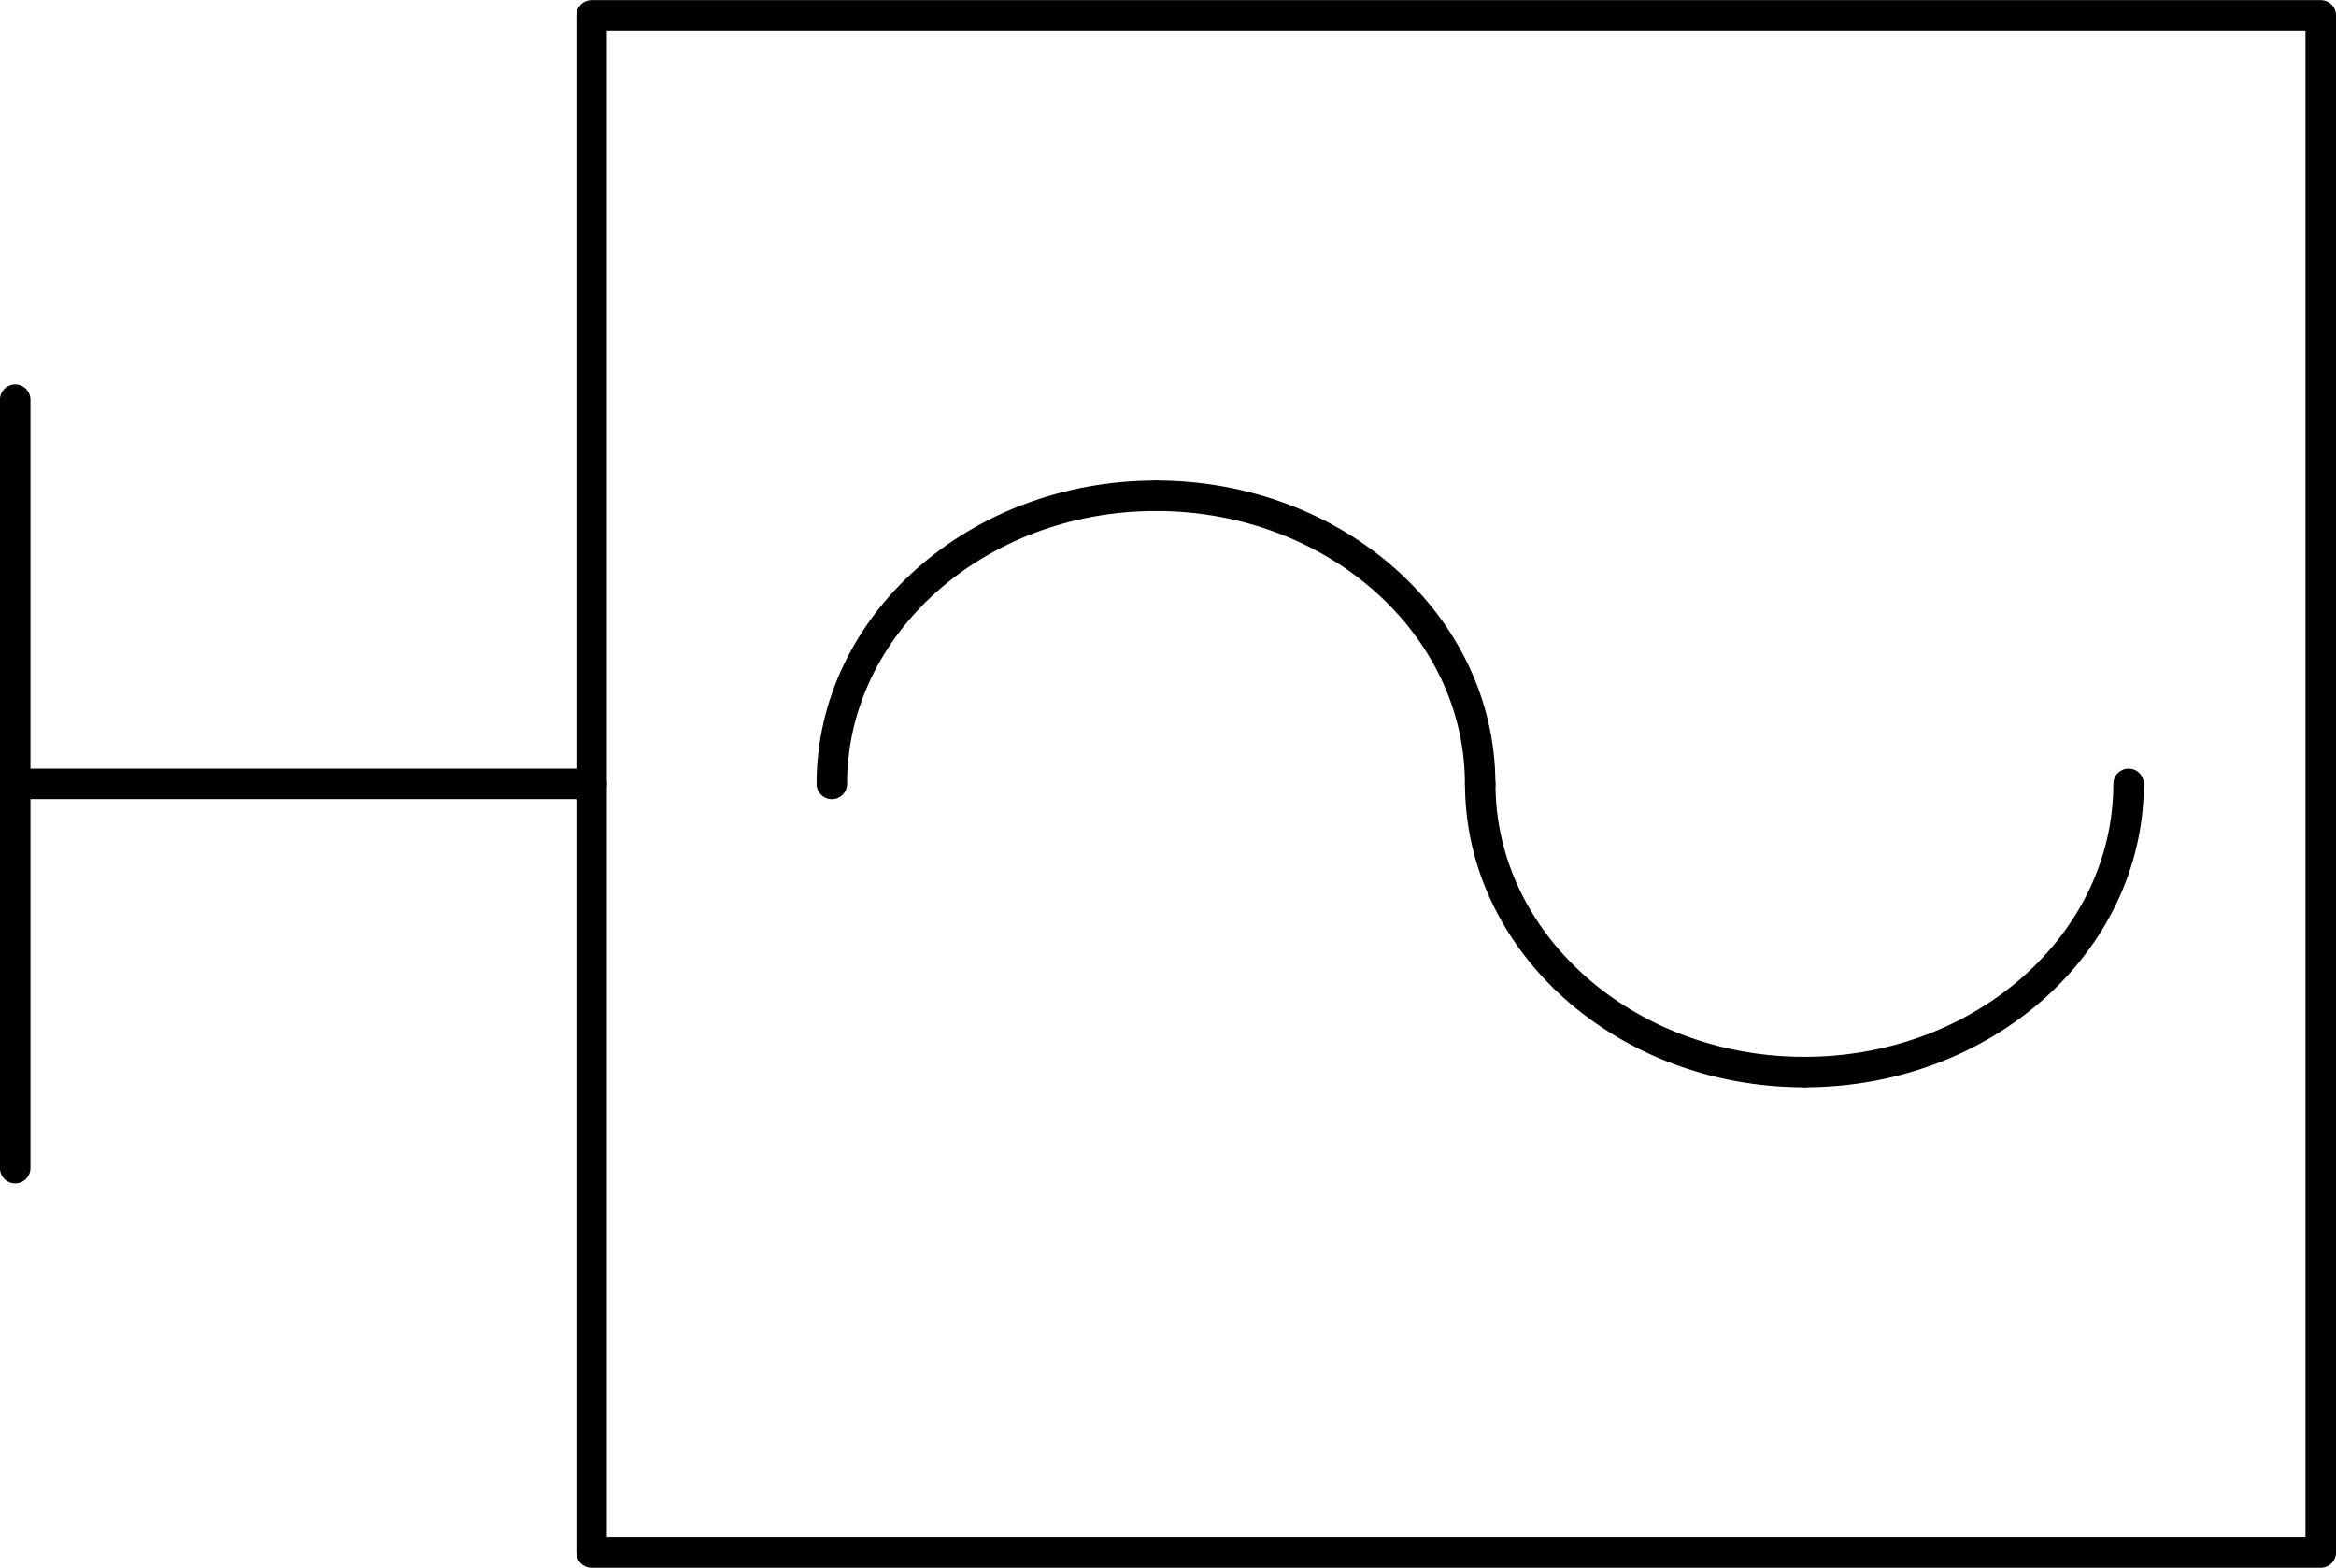
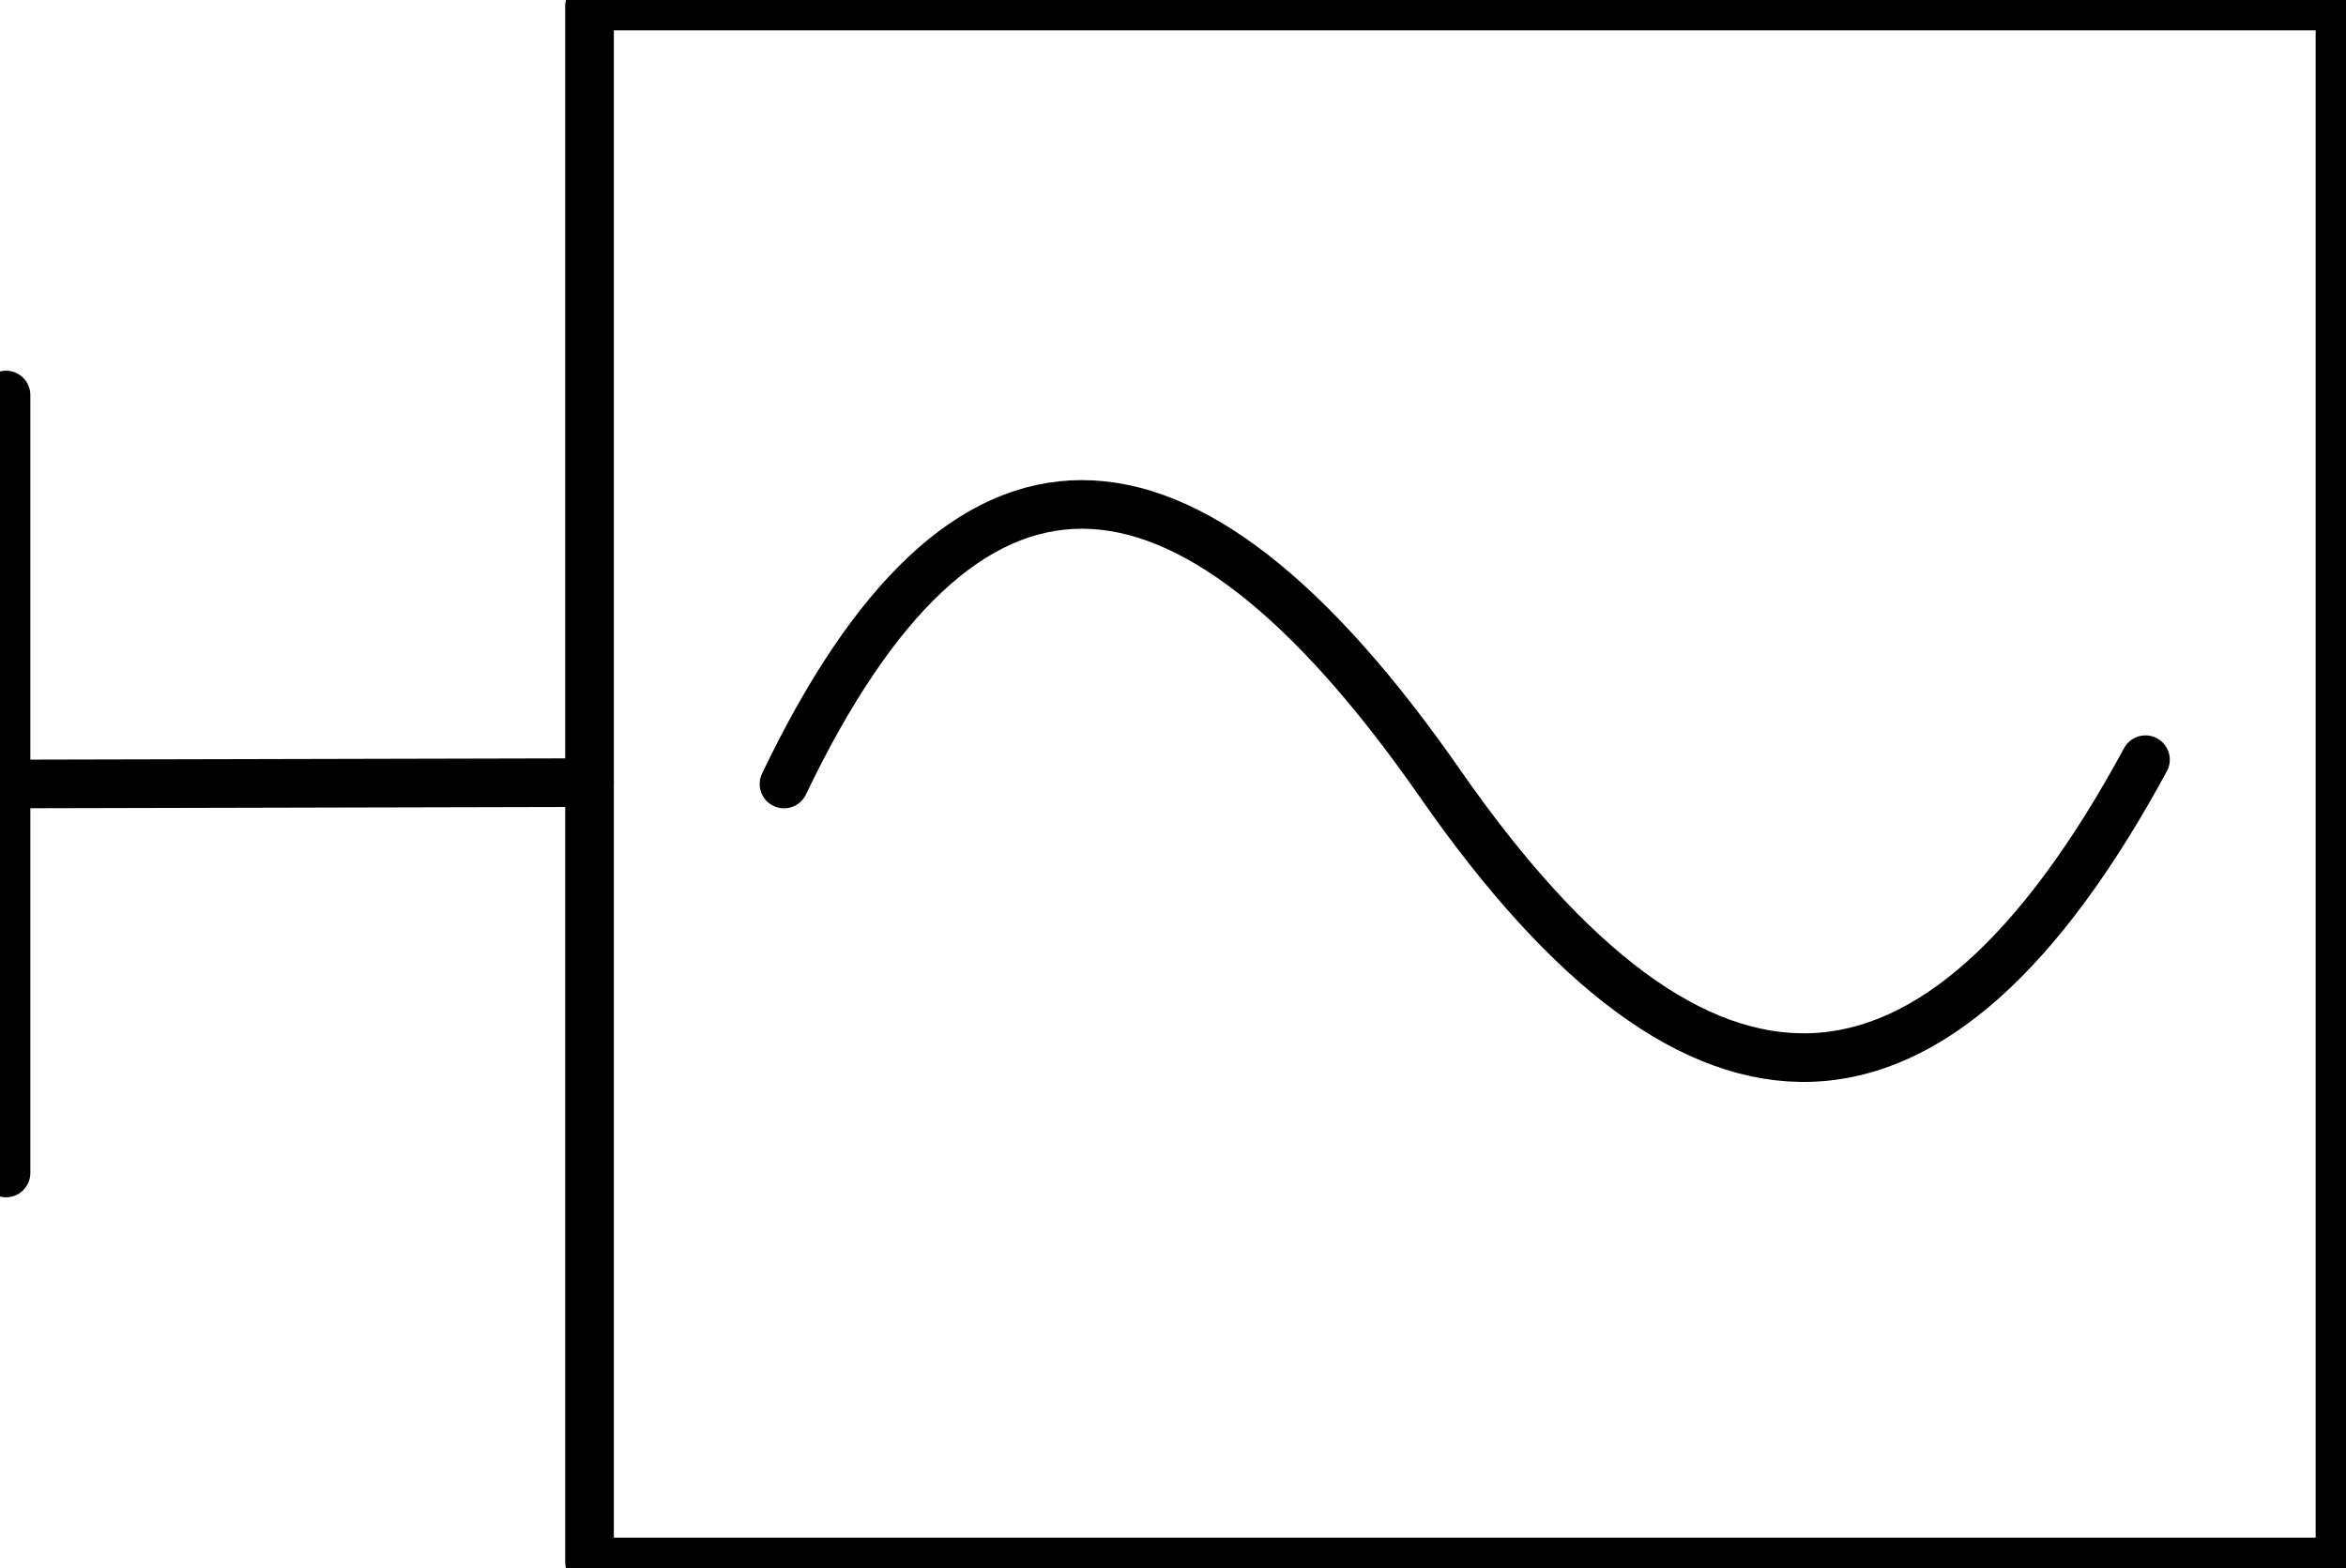
- <svg xmlns="http://www.w3.org/2000/svg" xmlns:ns1="http://schemas.microsoft.com/visio/2003/SVGExtensions/" width="2.393in" height="1.606in" viewBox="0 0 172.329 115.636" xml:space="preserve" color-interpolation-filters="sRGB" class="st3">
-   <ns1:documentProperties ns1:langID="2057" ns1:metric="true" ns1:viewMarkup="false" />
-   <style type="text/css">
- 	
- 		.st1 {stroke:#000000;stroke-linecap:round;stroke-linejoin:round;stroke-width:2.25}
- 		.st2 {fill:none;stroke:#000000;stroke-linecap:round;stroke-linejoin:round;stroke-width:2.25}
- 		.st3 {fill:none;fill-rule:evenodd;font-size:12px;overflow:visible;stroke-linecap:square;stroke-miterlimit:3}
- 	
- 	</style>
-   <g ns1:mID="0" ns1:index="1" ns1:groupContext="foregroundPage">
-     <ns1:pageProperties ns1:drawingScale="0.0393701" ns1:pageScale="0.0393701" ns1:drawingUnits="24" ns1:shadowOffsetX="8.50394" ns1:shadowOffsetY="-8.50394" />
-     <ns1:layer ns1:name="Symbol" ns1:index="0" />
-     <g id="group1466-1" transform="translate(1.125,-1.125)" ns1:mID="1466" ns1:groupContext="group" ns1:layerMember="0">
-       <g id="shape1455-2" ns1:mID="1455" ns1:groupContext="shape" ns1:layerMember="0" transform="translate(42.5197,174.579) rotate(180)">
-         <ns1:userDefs>
-           <ns1:ud ns1:nameU="SOLSH" ns1:prompt="" ns1:val="VT4({13D0FF3B-CF5B-4a46-98AB-14030248EAEF})" />
-           <ns1:ud ns1:nameU="DWGEntityType" ns1:prompt="" ns1:val="VT4(LINE)" />
-           <ns1:ud ns1:nameU="DWGOriginalColor" ns1:prompt="This shapes Original DWG color." ns1:val="VT4(3)" />
-           <ns1:ud ns1:nameU="DWGOriginalLayer" ns1:prompt="This shapes Original DWG layer." ns1:val="VT4(26-SYM-035-SP)" />
-         </ns1:userDefs>
-         <path d="M0 115.64 L42.52 115.64" class="st1" />
-       </g>
-       <g id="shape1456-5" ns1:mID="1456" ns1:groupContext="shape" ns1:layerMember="0" transform="translate(115.636,30.5965) rotate(90)">
-         <ns1:userDefs>
-           <ns1:ud ns1:nameU="SOLSH" ns1:prompt="" ns1:val="VT4({13D0FF3B-CF5B-4a46-98AB-14030248EAEF})" />
-           <ns1:ud ns1:nameU="DWGEntityType" ns1:prompt="" ns1:val="VT4(LINE)" />
-           <ns1:ud ns1:nameU="DWGOriginalColor" ns1:prompt="This shapes Original DWG color." ns1:val="VT4(3)" />
-           <ns1:ud ns1:nameU="DWGOriginalLayer" ns1:prompt="This shapes Original DWG layer." ns1:val="VT4(26-SYM-035-SP)" />
-         </ns1:userDefs>
-         <path d="M0 115.64 L56.69 115.64" class="st1" />
-       </g>
-       <g id="shape1458-8" ns1:mID="1458" ns1:groupContext="shape" ns1:layerMember="0" transform="translate(42.5197,-1.42109E-14)">
-         <ns1:userDefs>
-           <ns1:ud ns1:nameU="DWGOriginalColor" ns1:prompt="This shapes Original DWG color." ns1:val="VT4(3)" />
-           <ns1:ud ns1:nameU="DWGOriginalLayer" ns1:prompt="This shapes Original DWG layer." ns1:val="VT4(26-SYM-035-SP)" />
-         </ns1:userDefs>
-         <path d="M0 2.25 L127.56 2.25 L127.56 115.64 L0 115.64 L0 2.25 L0 2.25 Z" class="st2" />
-       </g>
-       <g id="group1462-10" transform="translate(60.2362,-56.6929)" ns1:mID="1462" ns1:groupContext="group" ns1:layerMember="0">
-         <g id="shape1460-11" ns1:mID="1460" ns1:groupContext="shape" ns1:layerMember="0" transform="translate(-76.8243,29.2085) rotate(-41.6335)">
-           <path d="M-0 115.64 A23.917 21.26 41.63 0 1 32 115.64" class="st1" />
-         </g>
-         <g id="shape1461-14" ns1:mID="1461" ns1:groupContext="shape" ns1:layerMember="0" transform="translate(124.659,29.2085) rotate(41.6335) scale(-1,1)">
-           <path d="M-0 115.64 A23.917 21.26 41.63 0 1 32 115.64" class="st1" />
-         </g>
-       </g>
-       <g id="group1463-17" transform="translate(155.906,174.579) rotate(180)" ns1:mID="1463" ns1:groupContext="group" ns1:layerMember="0">
-         <g id="shape1464-18" ns1:mID="1464" ns1:groupContext="shape" ns1:layerMember="0" transform="translate(-76.8243,29.2085) rotate(-41.6335)">
-           <path d="M-0 115.64 A23.917 21.26 41.63 0 1 32 115.64" class="st1" />
-         </g>
-         <g id="shape1465-21" ns1:mID="1465" ns1:groupContext="shape" ns1:layerMember="0" transform="translate(124.659,29.2085) rotate(41.6335) scale(-1,1)">
-           <path d="M-0 115.64 A23.917 21.26 41.63 0 1 32 115.64" class="st1" />
-         </g>
-       </g>
+ <svg xmlns="http://www.w3.org/2000/svg" version="1.1" width="51.061mm" height="34.129mm" viewBox="-0.031 -0.031 12.062 8.062">
+   <defs vector-effect="non-scaling-stroke" />
+   <g>
+     <g id="cell-oy93mo9Ai9t--uY-_-gy-25" layer="Symbol">
+       <path d="M4 4Q5.375 1.125 7.375 4 9.375 6.875 11 3.875" fill="none" stroke="rgb(0, 0, 0)" stroke-miterlimit="10" pointer-events="stroke" stroke-width="0.25" stroke-linecap="round" stroke-linejoin="round" />
+     </g>
+     <g id="cell-oy93mo9Ai9t--uY-_-gy-24" layer="Symbol">
+       <path fill="none" stroke="rgb(0, 0, 0)" pointer-events="all" d="M3 0L12 0 12 8 3 8z" stroke-width="0.25" stroke-linecap="round" stroke-linejoin="round" />
+     </g>
+     <g id="cell-oy93mo9Ai9t--uY-_-gy-11" layer="Symbol">
+       <path d="M0 6L0 2" fill="none" stroke="rgb(0, 0, 0)" stroke-miterlimit="10" pointer-events="stroke" stroke-width="0.25" stroke-linecap="round" stroke-linejoin="round" />
+     </g>
+     <g id="cell-oy93mo9Ai9t--uY-_-gy-10" layer="Symbol">
+       <path d="M0 4L3 3.993" fill="none" stroke="rgb(0, 0, 0)" stroke-miterlimit="10" pointer-events="stroke" stroke-width="0.25" stroke-linecap="round" stroke-linejoin="round" />
    </g>
  </g>
</svg>
